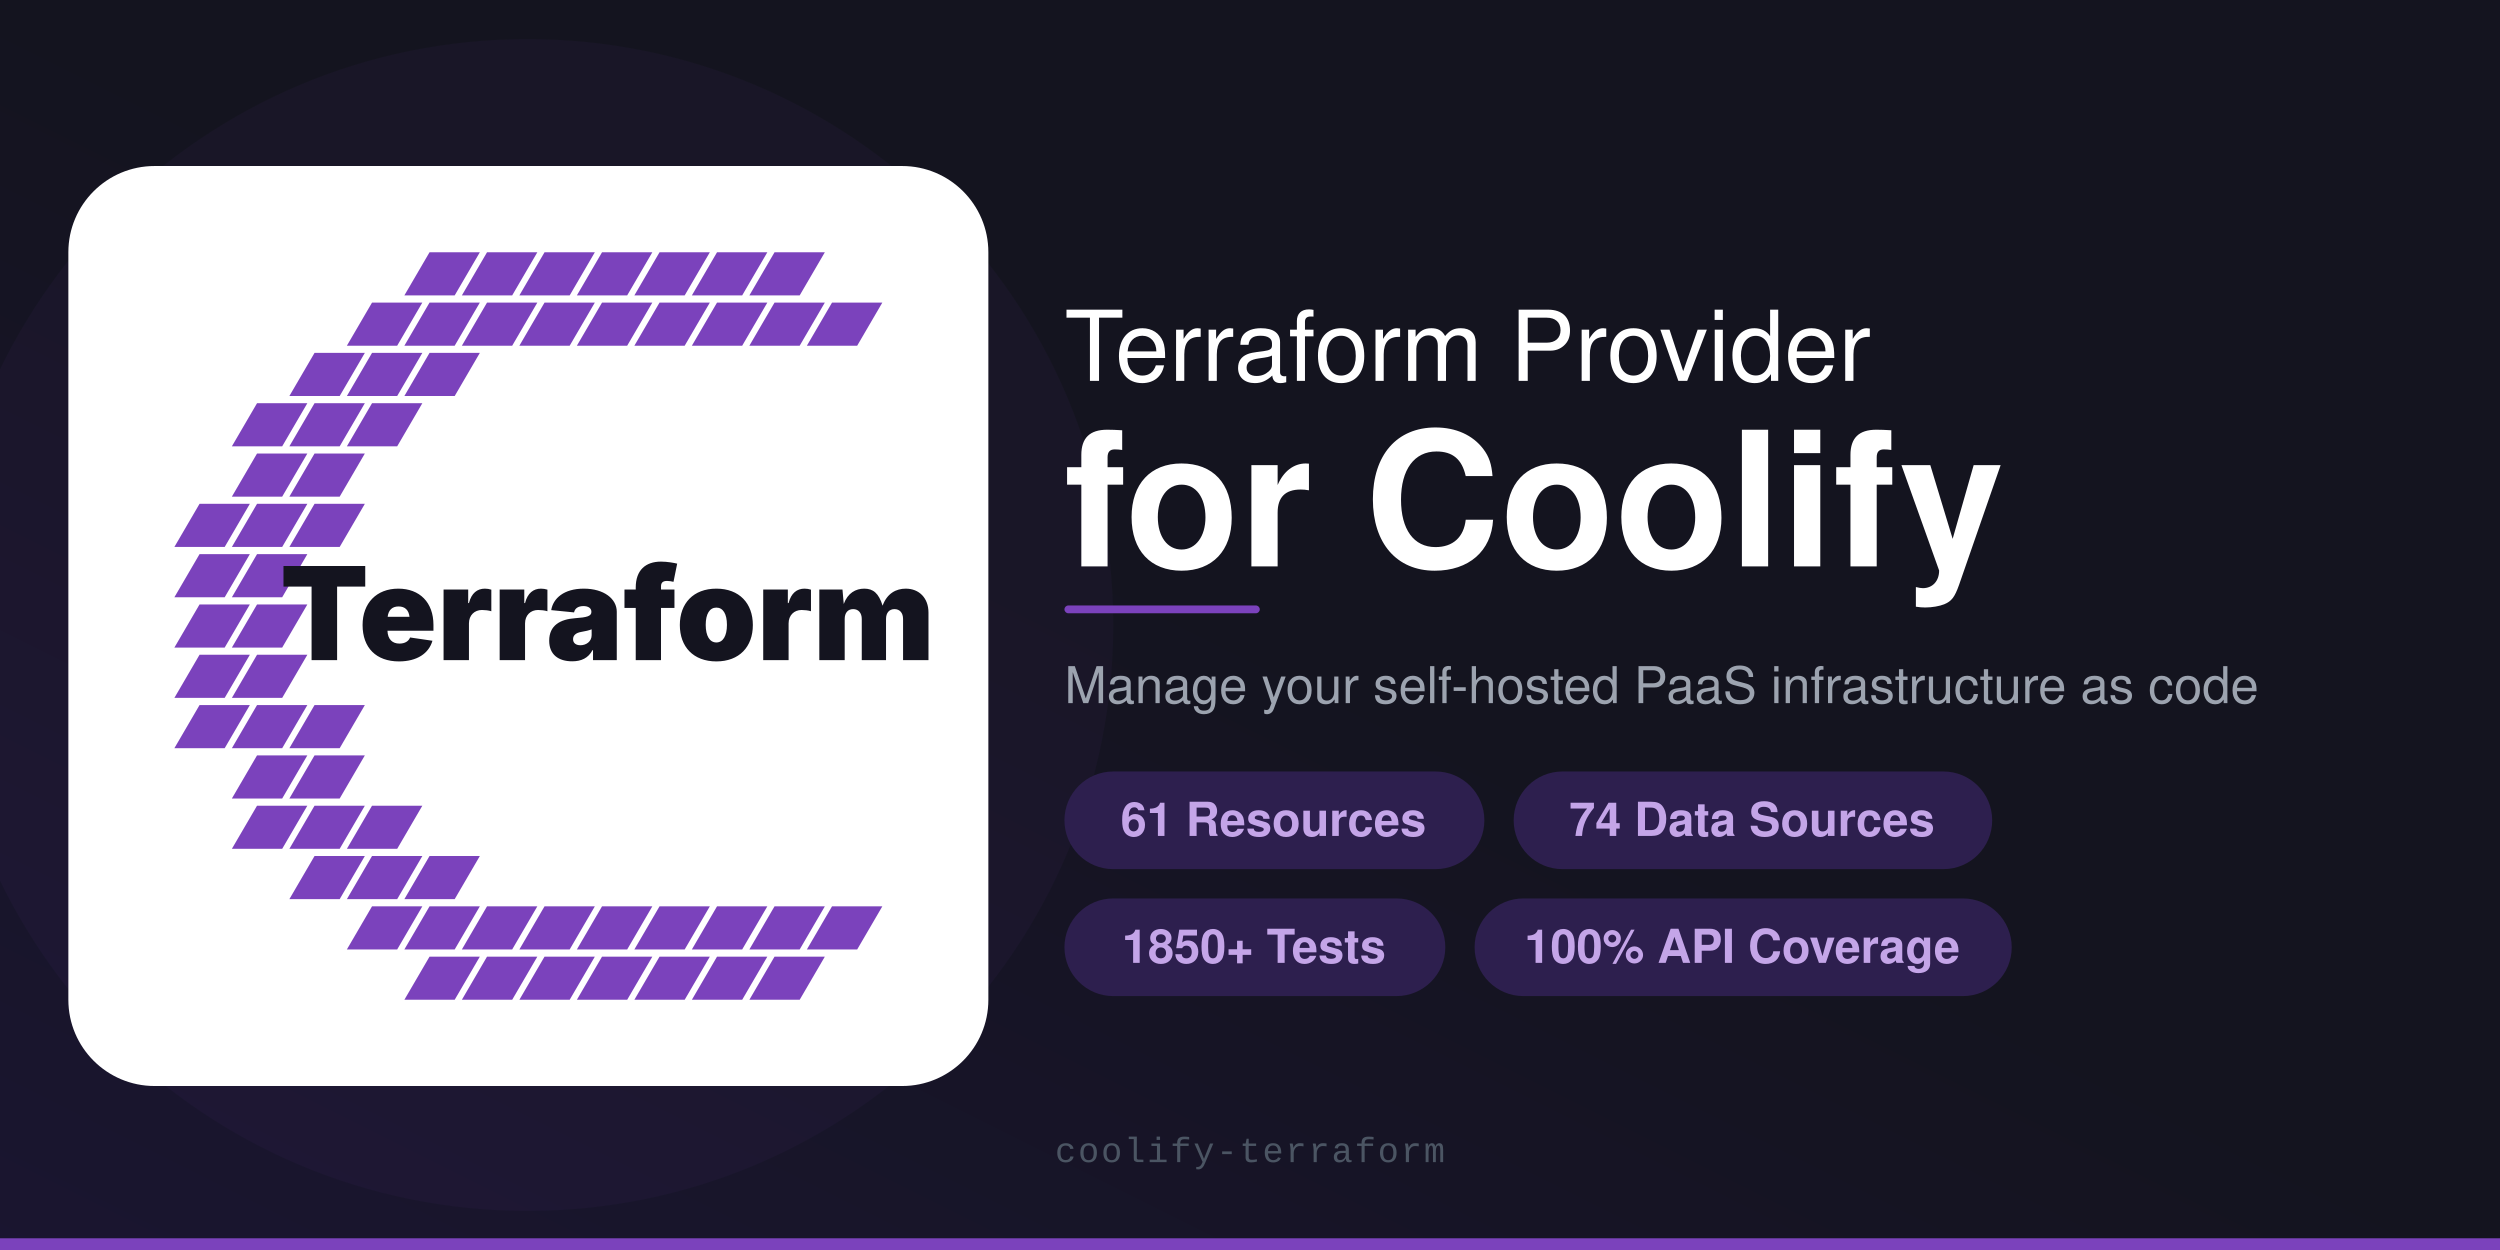
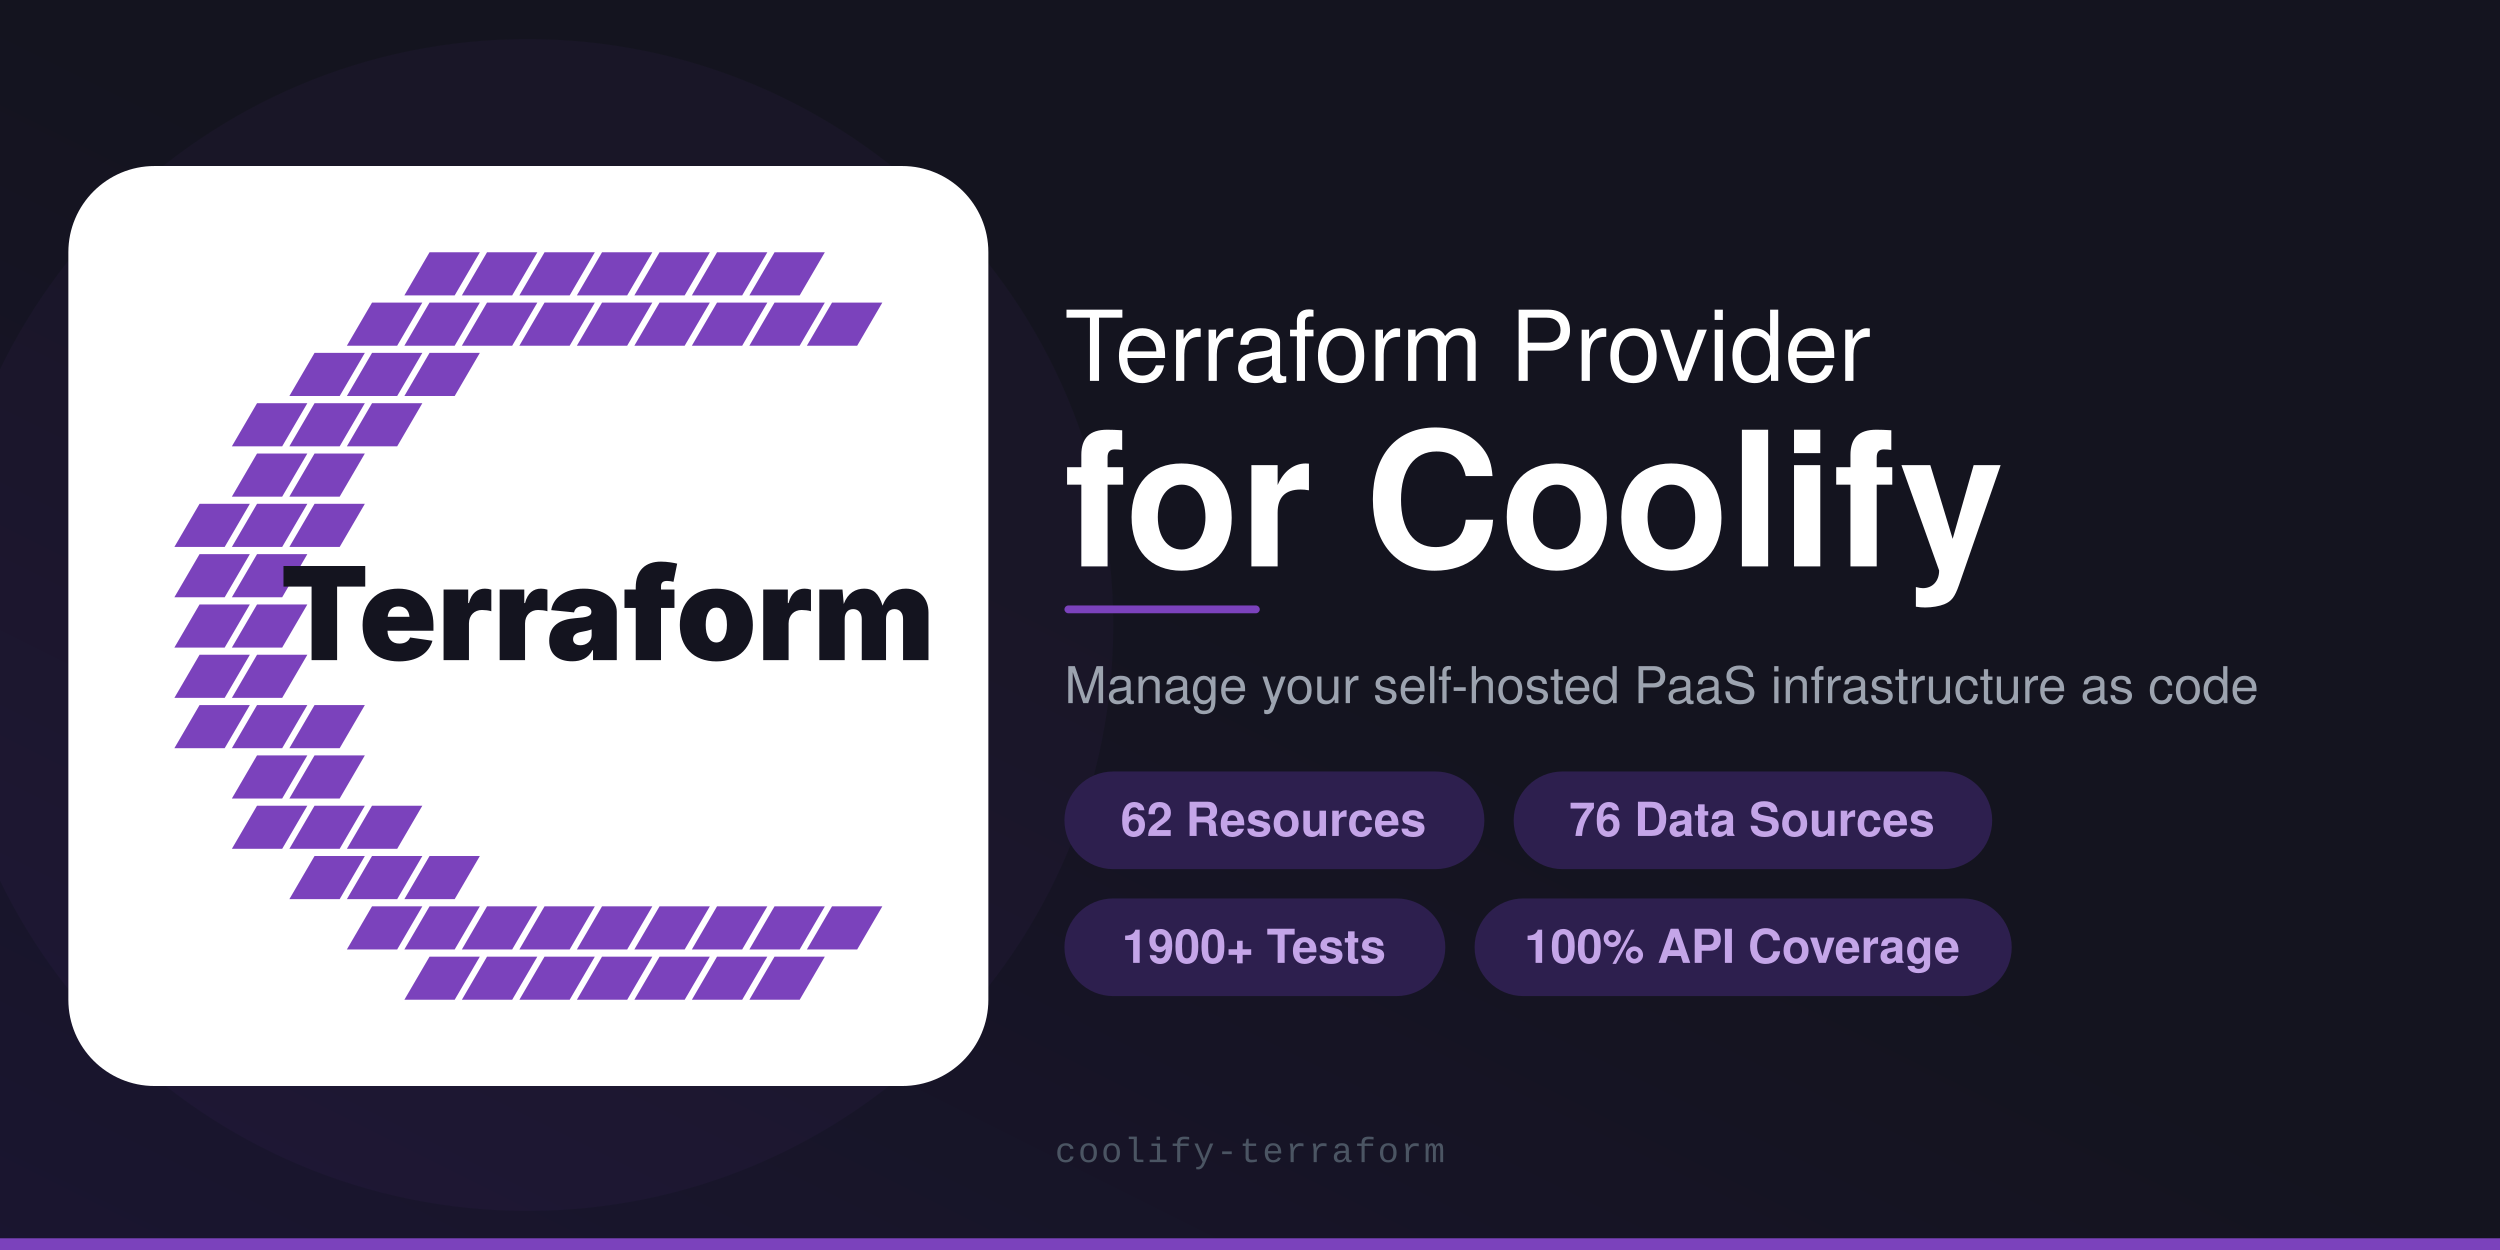
<svg xmlns="http://www.w3.org/2000/svg" viewBox="0 0 1280 640">
  <defs>
    <linearGradient id="bg" x1="0" y1="1" x2="1" y2="0">
      <stop offset="0%" stop-color="#1a1530" />
      <stop offset="50%" stop-color="#14141F" />
      <stop offset="100%" stop-color="#14141F" />
    </linearGradient>
  </defs>
  <rect width="1280" height="640" fill="url(#bg)" />
  <circle cx="270" cy="320" r="300" fill="#7B42BC" opacity="0.05" />
  <rect x="0" y="634" width="1280" height="6" fill="#7B42BC" />
  <g transform="translate(35, 85) scale(0.92)">
    <rect width="512" height="512" rx="48" fill="#FFFFFF" />
    <polygon points="187,72 215,72 229,48 201,48" fill="#7B42BC" />
    <polygon points="219,72 247,72 261,48 233,48" fill="#7B42BC" />
    <polygon points="251,72 279,72 293,48 265,48" fill="#7B42BC" />
    <polygon points="283,72 311,72 325,48 297,48" fill="#7B42BC" />
    <polygon points="315,72 343,72 357,48 329,48" fill="#7B42BC" />
    <polygon points="347,72 375,72 389,48 361,48" fill="#7B42BC" />
    <polygon points="379,72 407,72 421,48 393,48" fill="#7B42BC" />
    <polygon points="155,100 183,100 197,76 169,76" fill="#7B42BC" />
    <polygon points="187,100 215,100 229,76 201,76" fill="#7B42BC" />
    <polygon points="219,100 247,100 261,76 233,76" fill="#7B42BC" />
    <polygon points="251,100 279,100 293,76 265,76" fill="#7B42BC" />
    <polygon points="283,100 311,100 325,76 297,76" fill="#7B42BC" />
    <polygon points="315,100 343,100 357,76 329,76" fill="#7B42BC" />
    <polygon points="347,100 375,100 389,76 361,76" fill="#7B42BC" />
    <polygon points="379,100 407,100 421,76 393,76" fill="#7B42BC" />
    <polygon points="411,100 439,100 453,76 425,76" fill="#7B42BC" />
    <polygon points="123,128 151,128 165,104 137,104" fill="#7B42BC" />
    <polygon points="155,128 183,128 197,104 169,104" fill="#7B42BC" />
    <polygon points="187,128 215,128 229,104 201,104" fill="#7B42BC" />
    <polygon points="91,156 119,156 133,132 105,132" fill="#7B42BC" />
    <polygon points="123,156 151,156 165,132 137,132" fill="#7B42BC" />
    <polygon points="155,156 183,156 197,132 169,132" fill="#7B42BC" />
    <polygon points="91,184 119,184 133,160 105,160" fill="#7B42BC" />
    <polygon points="123,184 151,184 165,160 137,160" fill="#7B42BC" />
    <polygon points="59,212 87,212 101,188 73,188" fill="#7B42BC" />
    <polygon points="91,212 119,212 133,188 105,188" fill="#7B42BC" />
    <polygon points="123,212 151,212 165,188 137,188" fill="#7B42BC" />
    <polygon points="59,240 87,240 101,216 73,216" fill="#7B42BC" />
    <polygon points="91,240 119,240 133,216 105,216" fill="#7B42BC" />
    <polygon points="59,268 87,268 101,244 73,244" fill="#7B42BC" />
    <polygon points="91,268 119,268 133,244 105,244" fill="#7B42BC" />
    <polygon points="59,296 87,296 101,272 73,272" fill="#7B42BC" />
    <polygon points="91,296 119,296 133,272 105,272" fill="#7B42BC" />
    <polygon points="59,324 87,324 101,300 73,300" fill="#7B42BC" />
    <polygon points="91,324 119,324 133,300 105,300" fill="#7B42BC" />
    <polygon points="123,324 151,324 165,300 137,300" fill="#7B42BC" />
    <polygon points="91,352 119,352 133,328 105,328" fill="#7B42BC" />
    <polygon points="123,352 151,352 165,328 137,328" fill="#7B42BC" />
    <polygon points="91,380 119,380 133,356 105,356" fill="#7B42BC" />
    <polygon points="123,380 151,380 165,356 137,356" fill="#7B42BC" />
    <polygon points="155,380 183,380 197,356 169,356" fill="#7B42BC" />
    <polygon points="123,408 151,408 165,384 137,384" fill="#7B42BC" />
    <polygon points="155,408 183,408 197,384 169,384" fill="#7B42BC" />
    <polygon points="187,408 215,408 229,384 201,384" fill="#7B42BC" />
    <polygon points="155,436 183,436 197,412 169,412" fill="#7B42BC" />
    <polygon points="187,436 215,436 229,412 201,412" fill="#7B42BC" />
    <polygon points="219,436 247,436 261,412 233,412" fill="#7B42BC" />
    <polygon points="251,436 279,436 293,412 265,412" fill="#7B42BC" />
    <polygon points="283,436 311,436 325,412 297,412" fill="#7B42BC" />
    <polygon points="315,436 343,436 357,412 329,412" fill="#7B42BC" />
    <polygon points="347,436 375,436 389,412 361,412" fill="#7B42BC" />
    <polygon points="379,436 407,436 421,412 393,412" fill="#7B42BC" />
    <polygon points="411,436 439,436 453,412 425,412" fill="#7B42BC" />
    <polygon points="187,464 215,464 229,440 201,440" fill="#7B42BC" />
    <polygon points="219,464 247,464 261,440 233,440" fill="#7B42BC" />
    <polygon points="251,464 279,464 293,440 265,440" fill="#7B42BC" />
    <polygon points="283,464 311,464 325,440 297,440" fill="#7B42BC" />
    <polygon points="315,464 343,464 357,440 329,440" fill="#7B42BC" />
    <polygon points="347,464 375,464 389,440 361,440" fill="#7B42BC" />
    <polygon points="379,464 407,464 421,440 393,440" fill="#7B42BC" />
    <text x="300" y="275" text-anchor="middle" font-family="Inter, -apple-system, BlinkMacSystemFont, 'Segoe UI', Roboto, Helvetica, Arial, sans-serif" font-size="72" font-weight="900" letter-spacing="0" fill="#14141F">Terraform</text>
  </g>
  <text x="545" y="195" font-family="-apple-system, 'Helvetica Neue', Helvetica, Arial, sans-serif" font-size="50" font-weight="500" fill="#FFFFFF">Terraform Provider</text>
  <text x="545" y="290" font-family="-apple-system, 'Helvetica Neue', Helvetica, Arial, sans-serif" font-size="96" font-weight="700" fill="#FFFFFF">for Coolify</text>
  <rect x="545" y="310" width="100" height="4" rx="2" fill="#7B42BC" />
  <text x="545" y="360" font-family="-apple-system, 'Helvetica Neue', Helvetica, Arial, sans-serif" font-size="26" fill="#9CA3AF">Manage your self-hosted PaaS infrastructure as code</text>
  <rect x="545" y="395" width="215" height="50" rx="25" fill="#2D1F4E" />
-   <text x="652" y="428" text-anchor="middle" font-family="-apple-system, 'Helvetica Neue', Helvetica, Arial, sans-serif" font-size="24" font-weight="600" fill="#C4A5E8">61 Resources</text>
+   <text x="652" y="428" text-anchor="middle" font-family="-apple-system, 'Helvetica Neue', Helvetica, Arial, sans-serif" font-size="24" font-weight="600" fill="#C4A5E8">62 Resources</text>
  <rect x="775" y="395" width="245" height="50" rx="25" fill="#2D1F4E" />
-   <text x="897" y="428" text-anchor="middle" font-family="-apple-system, 'Helvetica Neue', Helvetica, Arial, sans-serif" font-size="24" font-weight="600" fill="#C4A5E8">74 Data Sources</text>
+   <text x="897" y="428" text-anchor="middle" font-family="-apple-system, 'Helvetica Neue', Helvetica, Arial, sans-serif" font-size="24" font-weight="600" fill="#C4A5E8">76 Data Sources</text>
  <rect x="545" y="460" width="195" height="50" rx="25" fill="#2D1F4E" />
-   <text x="642" y="493" text-anchor="middle" font-family="-apple-system, 'Helvetica Neue', Helvetica, Arial, sans-serif" font-size="24" font-weight="600" fill="#C4A5E8">1850+ Tests</text>
+   <text x="642" y="493" text-anchor="middle" font-family="-apple-system, 'Helvetica Neue', Helvetica, Arial, sans-serif" font-size="24" font-weight="600" fill="#C4A5E8">1900+ Tests</text>
  <rect x="755" y="460" width="275" height="50" rx="25" fill="#2D1F4E" />
  <text x="892" y="493" text-anchor="middle" font-family="-apple-system, 'Helvetica Neue', Helvetica, Arial, sans-serif" font-size="24" font-weight="600" fill="#C4A5E8">100% API Coverage</text>
  <text x="640" y="595" text-anchor="middle" font-family="'SF Mono', 'Fira Code', 'Courier New', monospace" font-size="18" fill="#4B5563" letter-spacing="1">coolify-terraform</text>
</svg>
